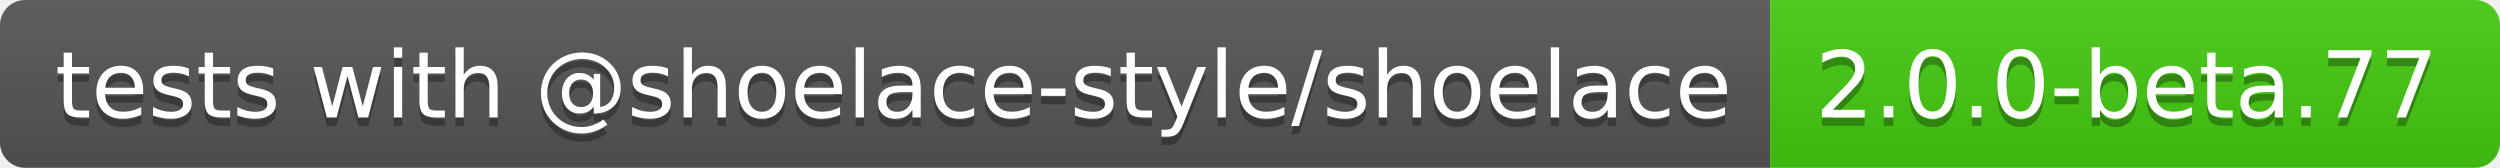
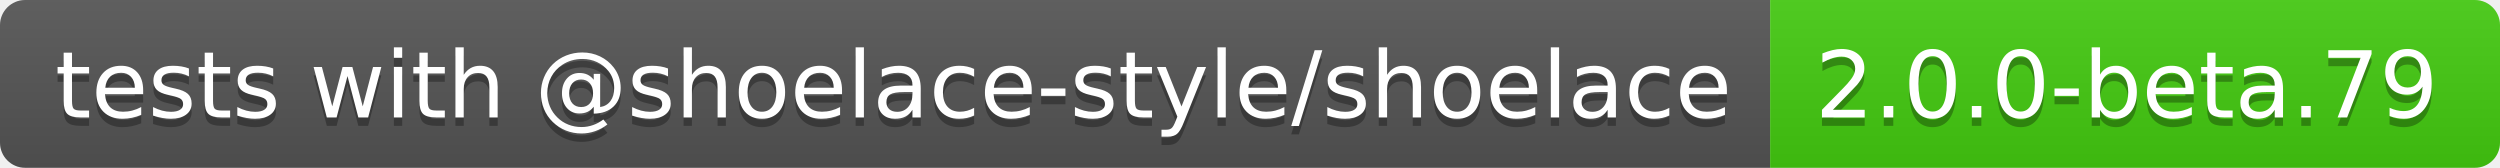
- <svg xmlns="http://www.w3.org/2000/svg" width="298" height="20" role="img" aria-label="tests with @shoelace-style/shoelace: 2.0.0-beta.77">
+ <svg xmlns="http://www.w3.org/2000/svg" width="298" height="20" role="img" aria-label="tests with @shoelace-style/shoelace: 2.0.0-beta.79">
  <linearGradient id="s" x2="0" y2="100%">
    <stop offset="0" stop-color="#bbb" stop-opacity=".1" />
    <stop offset="1" stop-opacity=".1" />
  </linearGradient>
  <clipPath id="r">
    <rect width="298" height="20" rx="3" fill="#fff" />
  </clipPath>
  <g clip-path="url(#r)">
    <rect width="211" height="20" fill="#555" />
    <rect x="211" width="87" height="20" fill="#4c1" />
    <rect width="298" height="20" fill="url(#s)" />
  </g>
  <g fill="#fff" text-anchor="middle" font-family="Verdana,Geneva,DejaVu Sans,sans-serif" text-rendering="geometricPrecision" font-size="110">
    <text aria-hidden="true" x="1065" y="150" fill="#010101" fill-opacity=".3" transform="scale(.1)" textLength="2010">tests with @shoelace-style/shoelace</text>
    <text x="1065" y="140" transform="scale(.1)" fill="#fff" textLength="2010">tests with @shoelace-style/shoelace</text>
-     <text aria-hidden="true" x="2535" y="150" fill="#010101" fill-opacity=".3" transform="scale(.1)" textLength="770">2.0.0-beta.77</text>
-     <text x="2535" y="140" transform="scale(.1)" fill="#fff" textLength="770">2.0.0-beta.77</text>
+     <text aria-hidden="true" x="2535" y="150" fill="#010101" fill-opacity=".3" transform="scale(.1)" textLength="770">2.0.0-beta.79</text>
+     <text x="2535" y="140" transform="scale(.1)" fill="#fff" textLength="770">2.0.0-beta.79</text>
  </g>
</svg>
